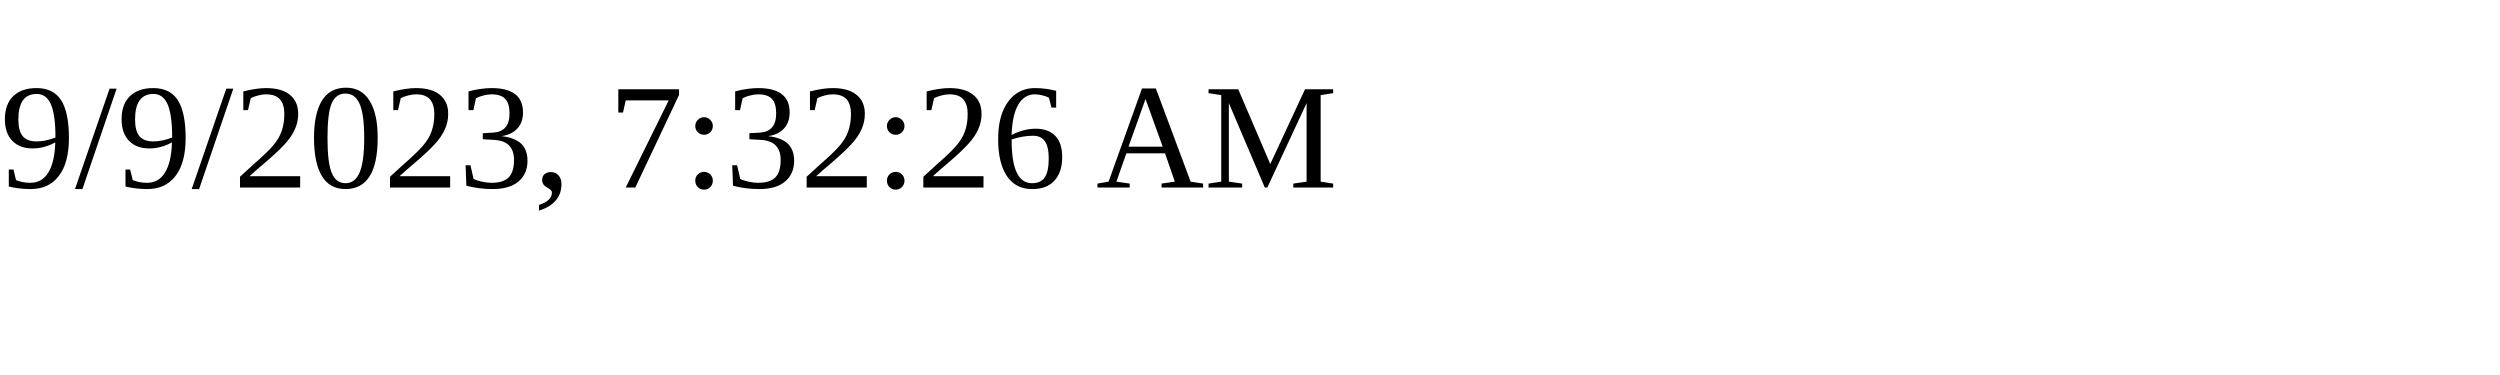
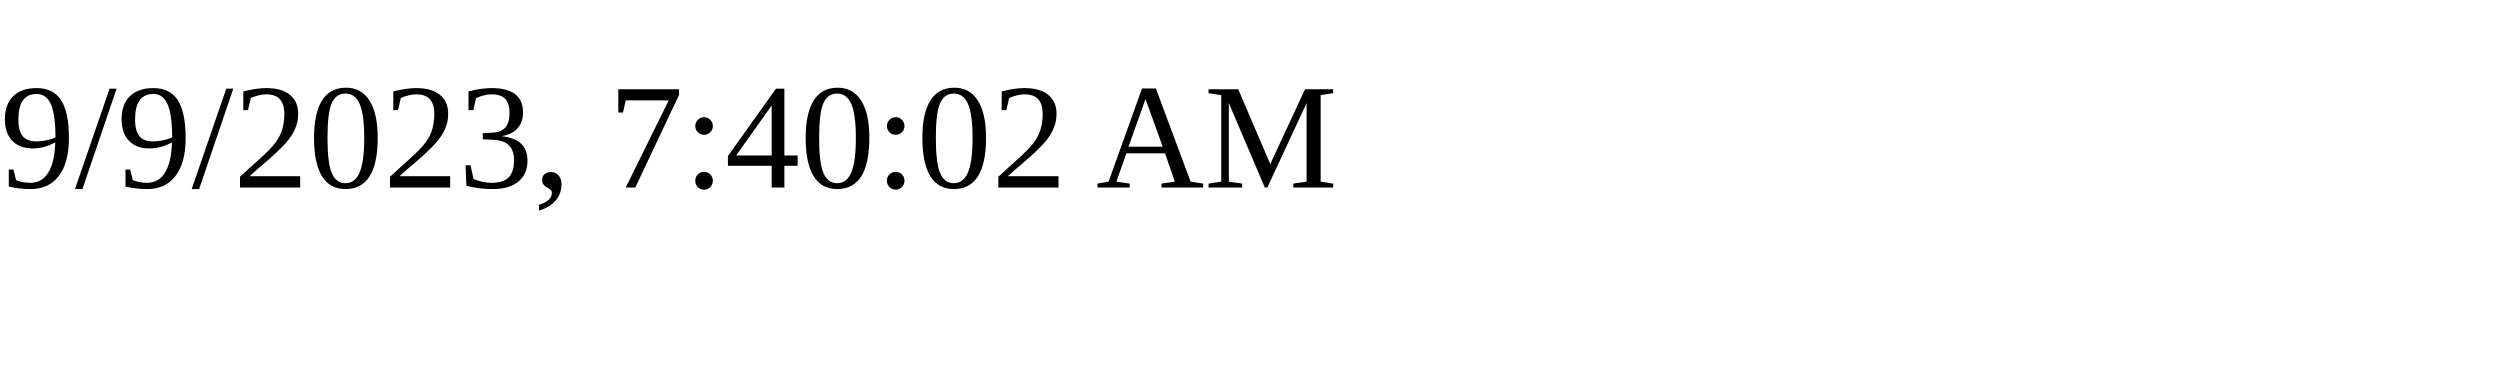
<svg xmlns="http://www.w3.org/2000/svg" height="30" width="200">
-   <text x="0" y="15">9/9/2023, 7:32:26 AM</text>
+   <text x="0" y="15">9/9/2023, 7:40:02 AM</text>
</svg>
